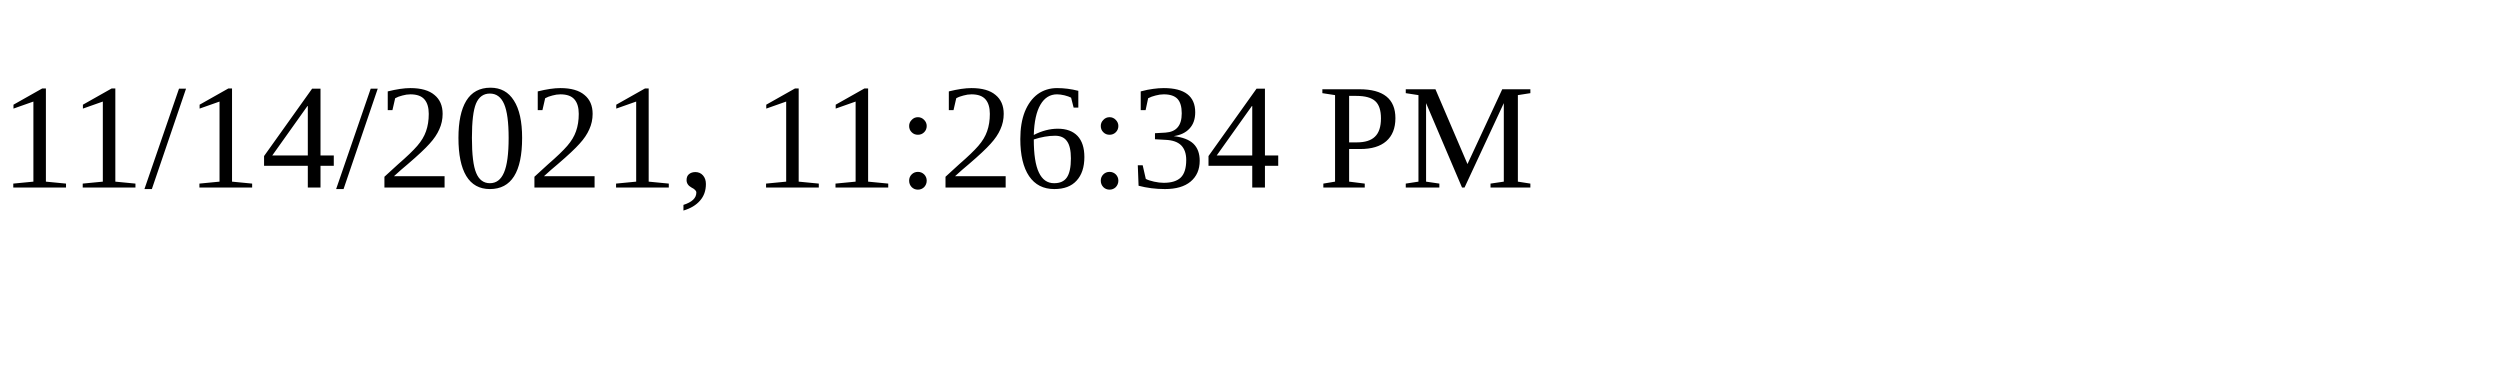
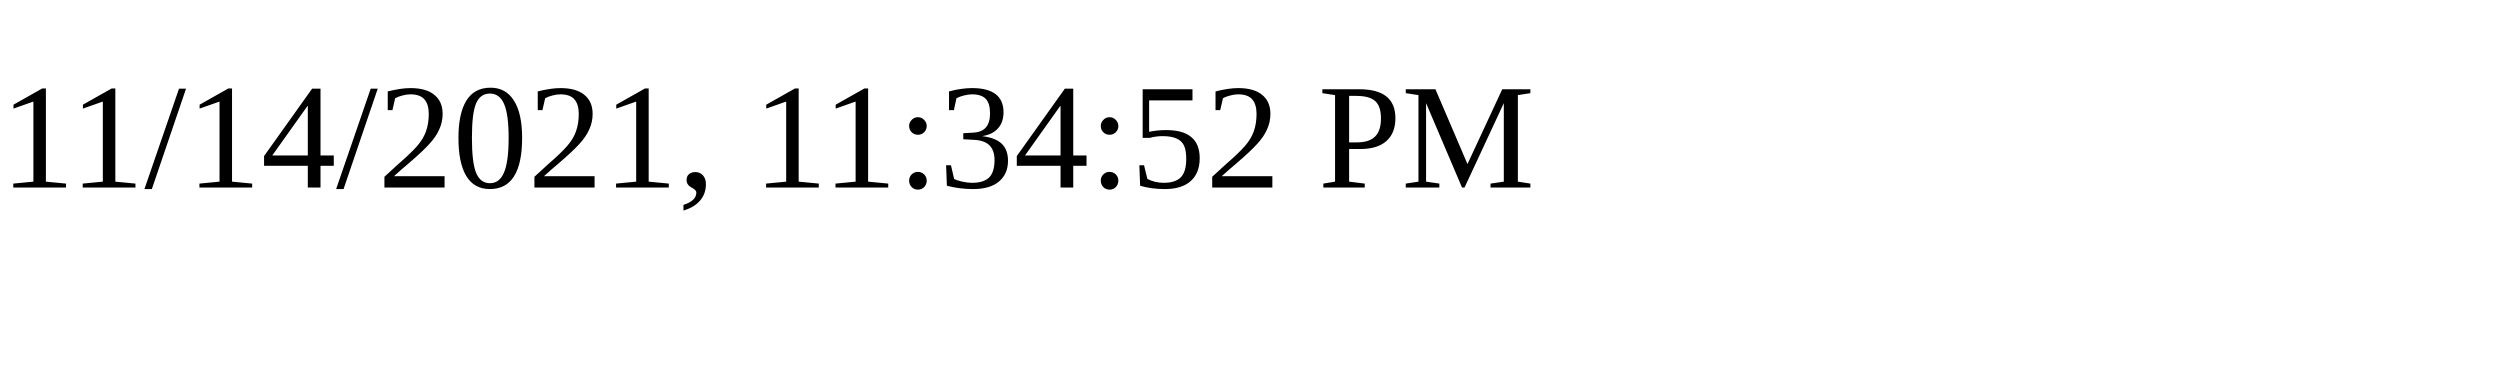
<svg xmlns="http://www.w3.org/2000/svg" height="30" width="200">
-   <text x="0" y="15">11/14/2021, 11:26:34 PM</text>
+   <text x="0" y="15">11/14/2021, 11:34:52 PM</text>
</svg>
